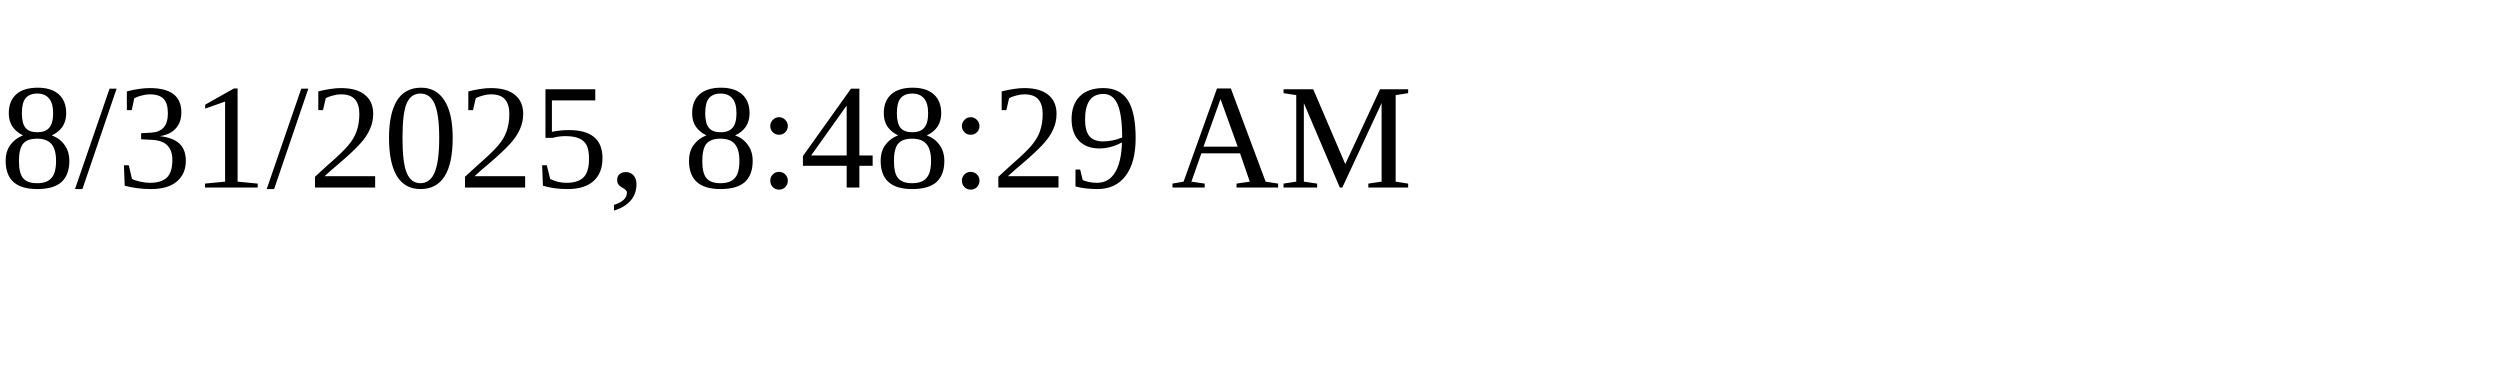
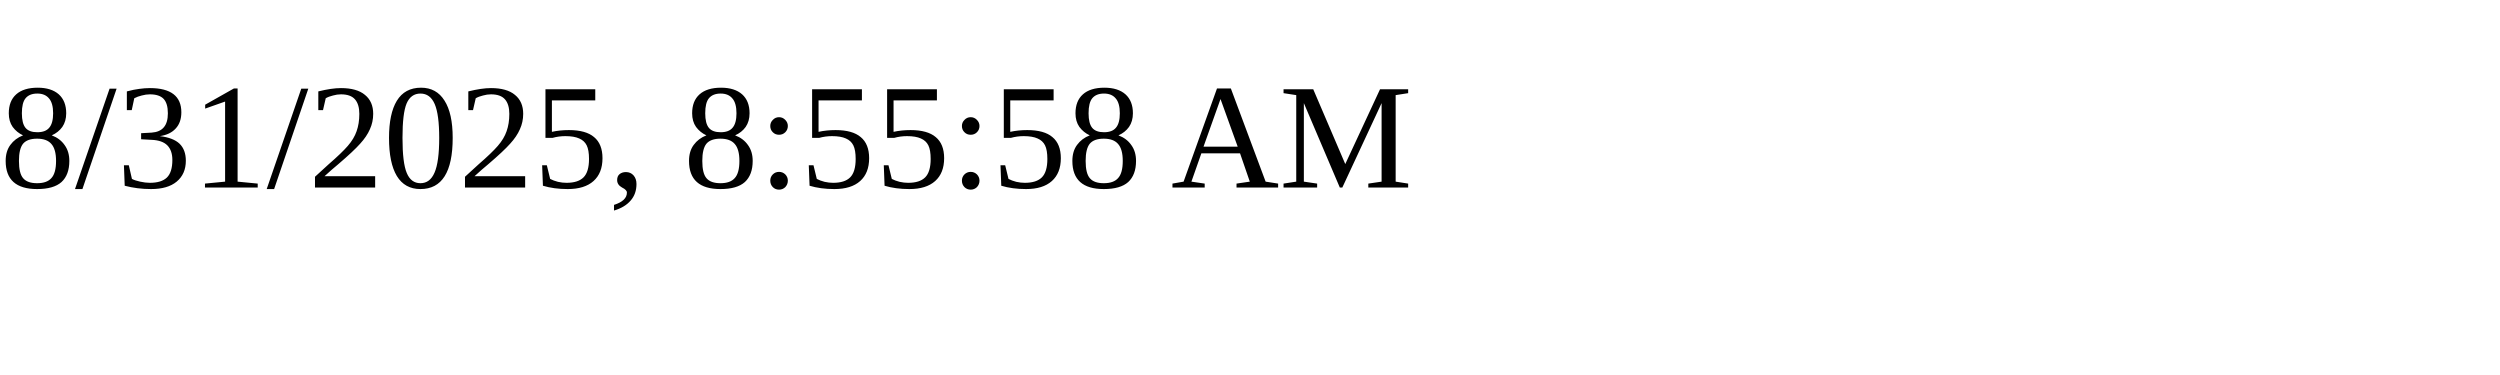
<svg xmlns="http://www.w3.org/2000/svg" height="30" width="200">
-   <text x="0" y="15">8/31/2025, 8:48:29 AM</text>
+   <text x="0" y="15">8/31/2025, 8:55:58 AM</text>
</svg>
